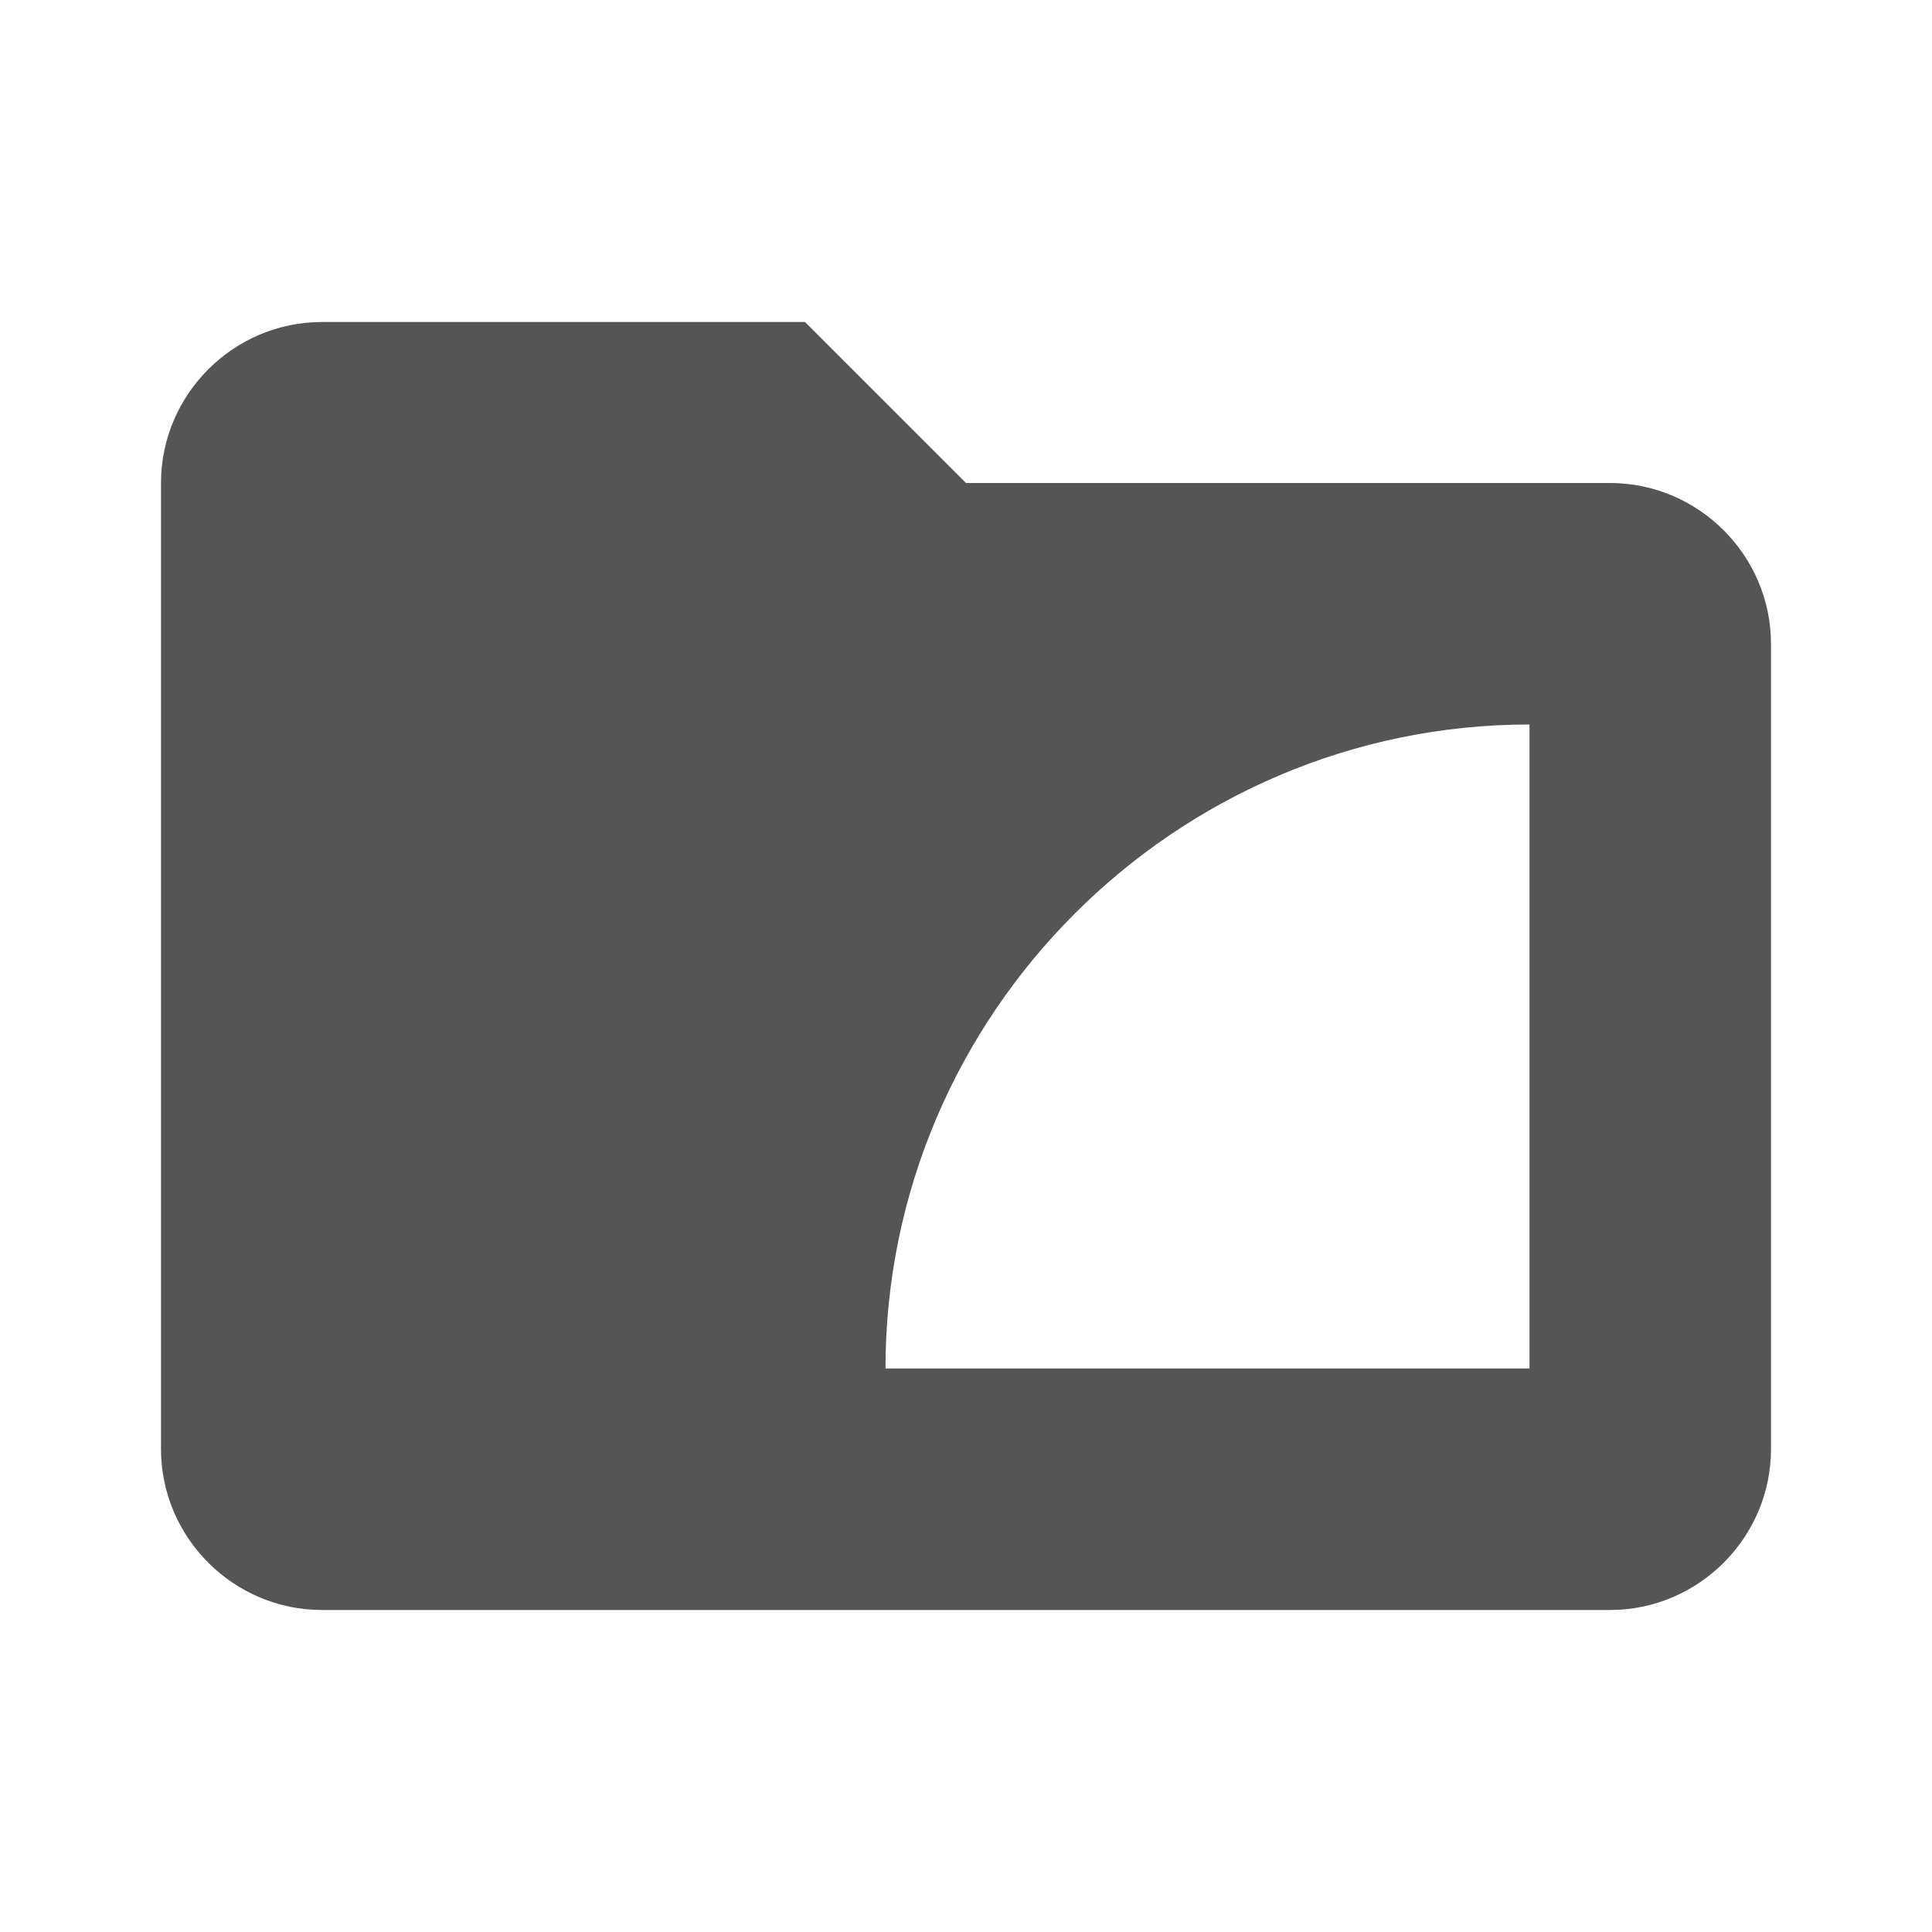
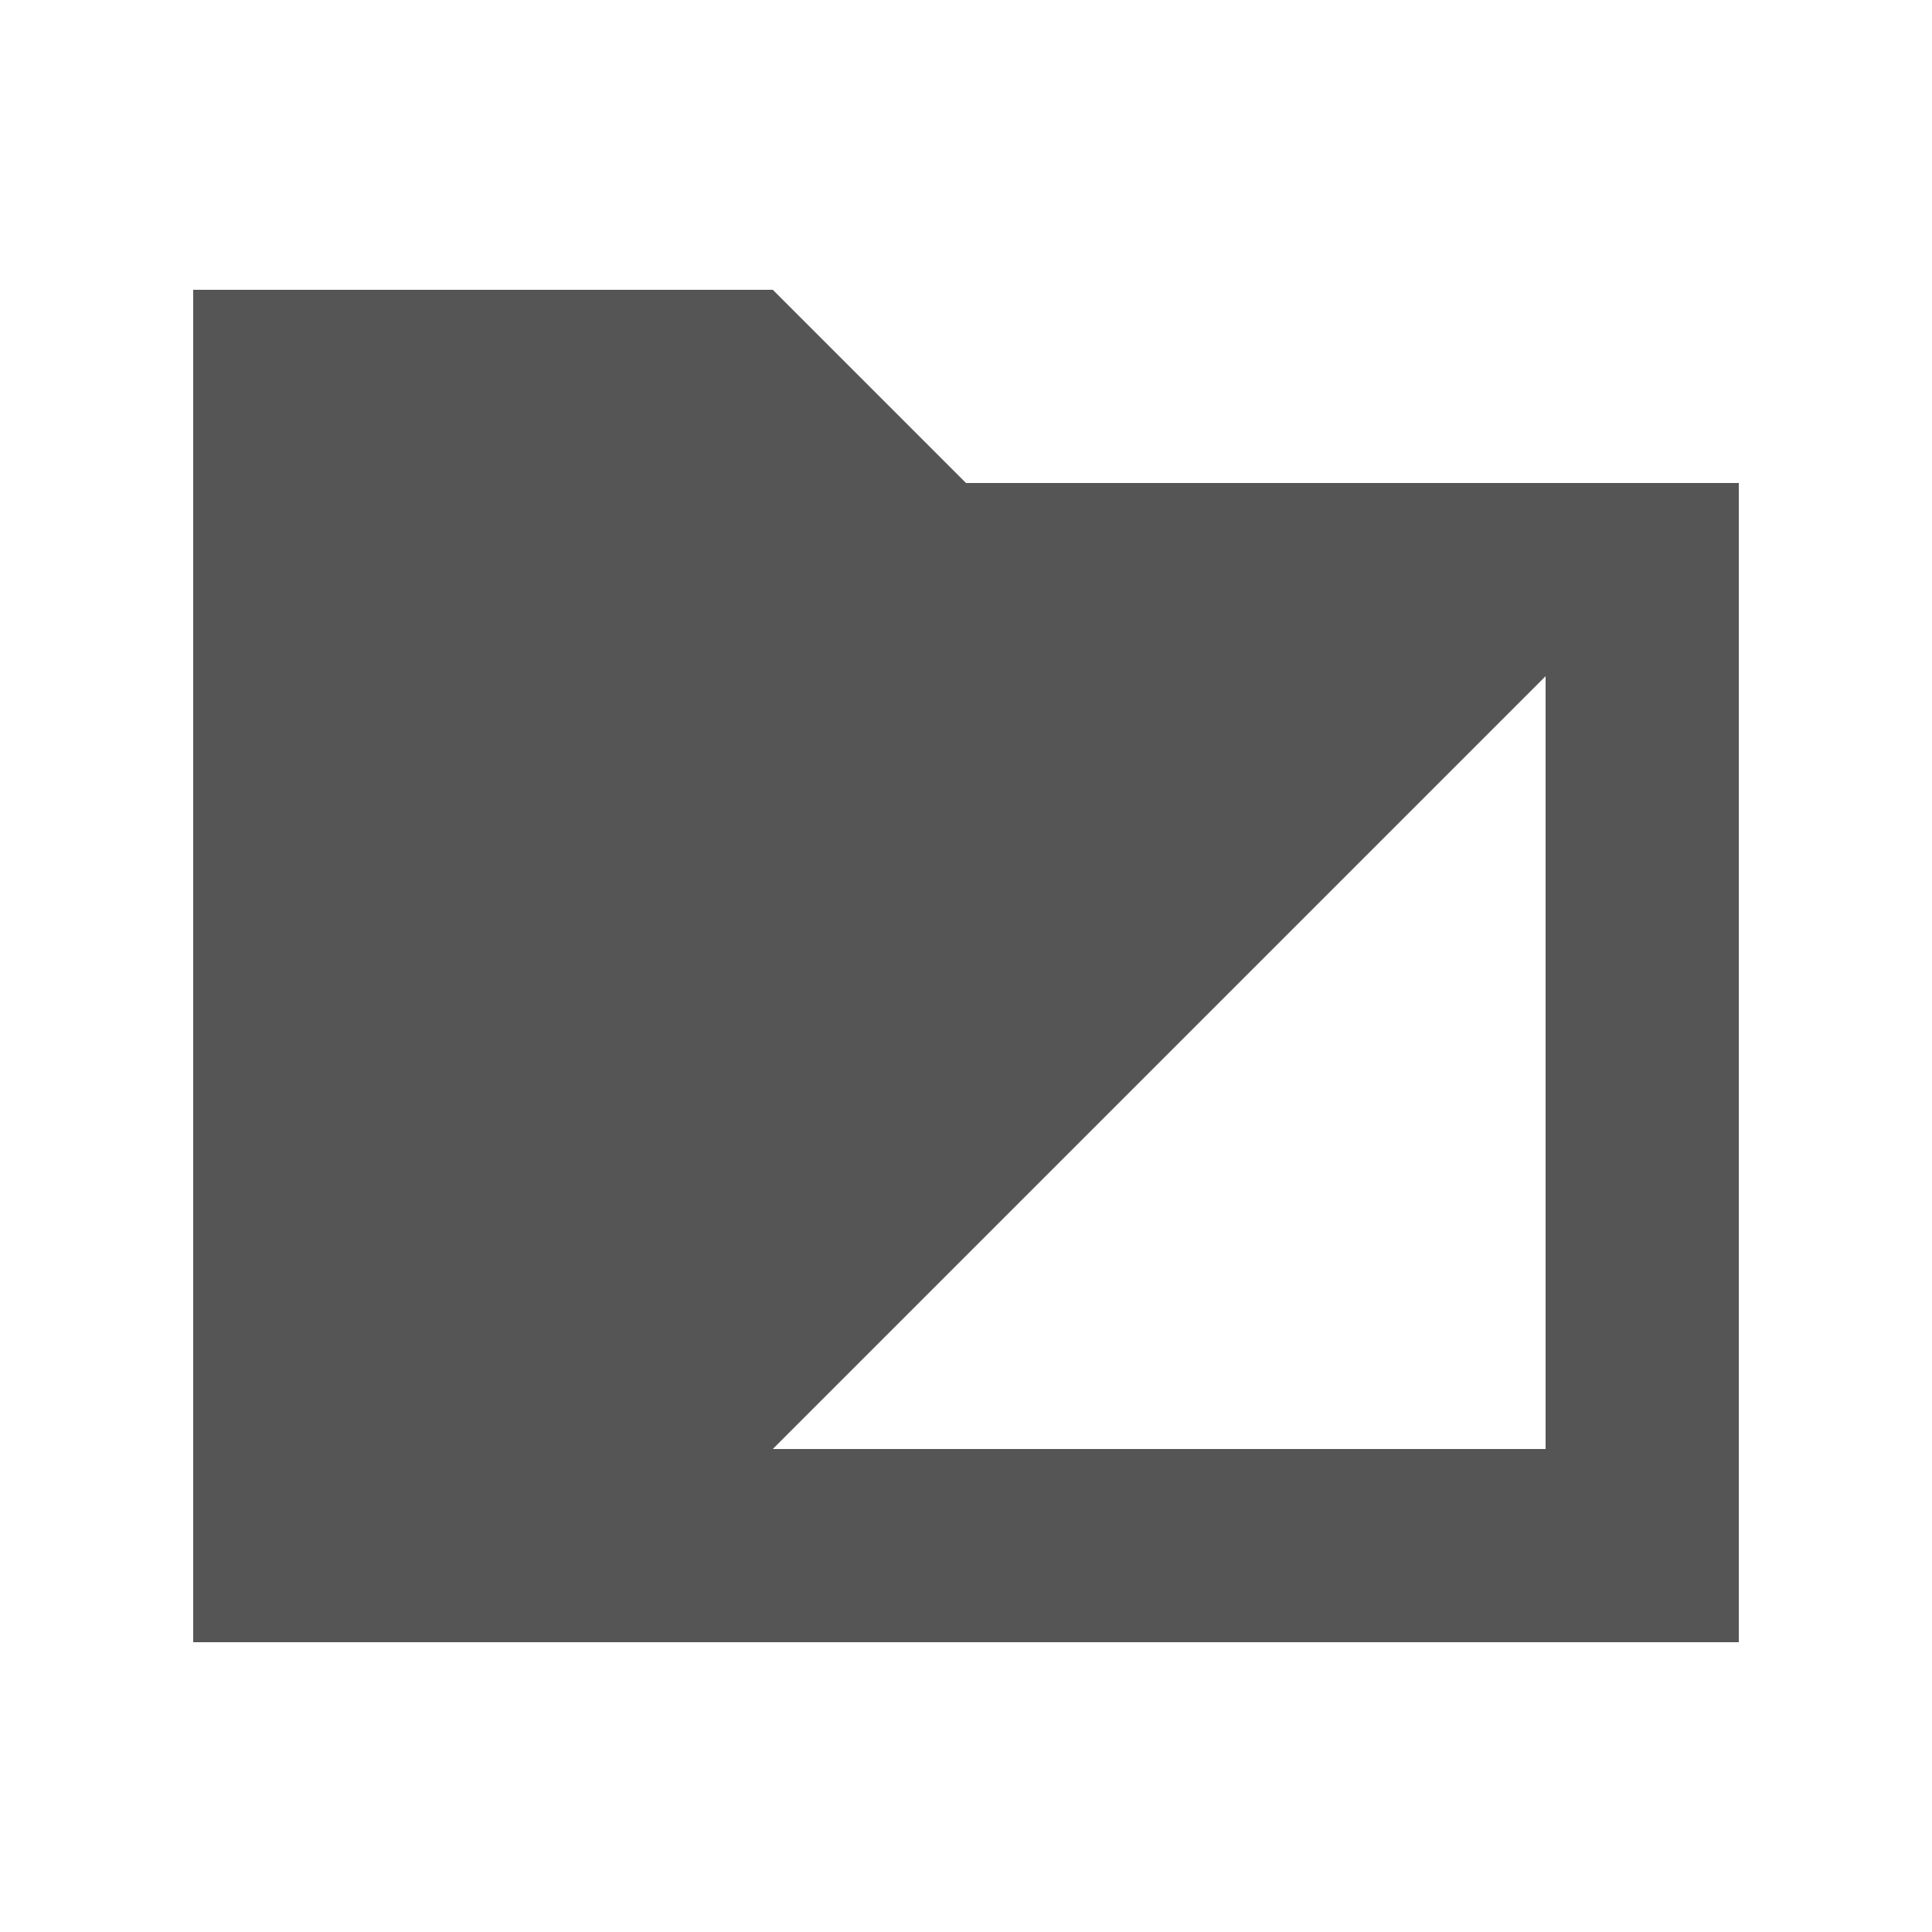
- <svg xmlns="http://www.w3.org/2000/svg" height="24" width="24" viewBox="0 0 24 24" version="1.1">
-   <path d="M4 4C2.9 4 2 4.9 2 6L2 18C2 19.1 2.9 20 4 20L20 20C21.1 20 22 19.1 22 18L22 8C22 6.9 21.1 6 20 6L12 6 10 4 4 4zM19 9L19 17 11 17C11 12.6 14.6 9 19 9z" fill="#555" />
+ <svg xmlns="http://www.w3.org/2000/svg" width="20" height="20" viewBox="0 0 20 20">
+   <path fill="#555" d="M2 3v14h16V5h-8L8 3H2zm14 4v8H8l8-8z" />
</svg>
